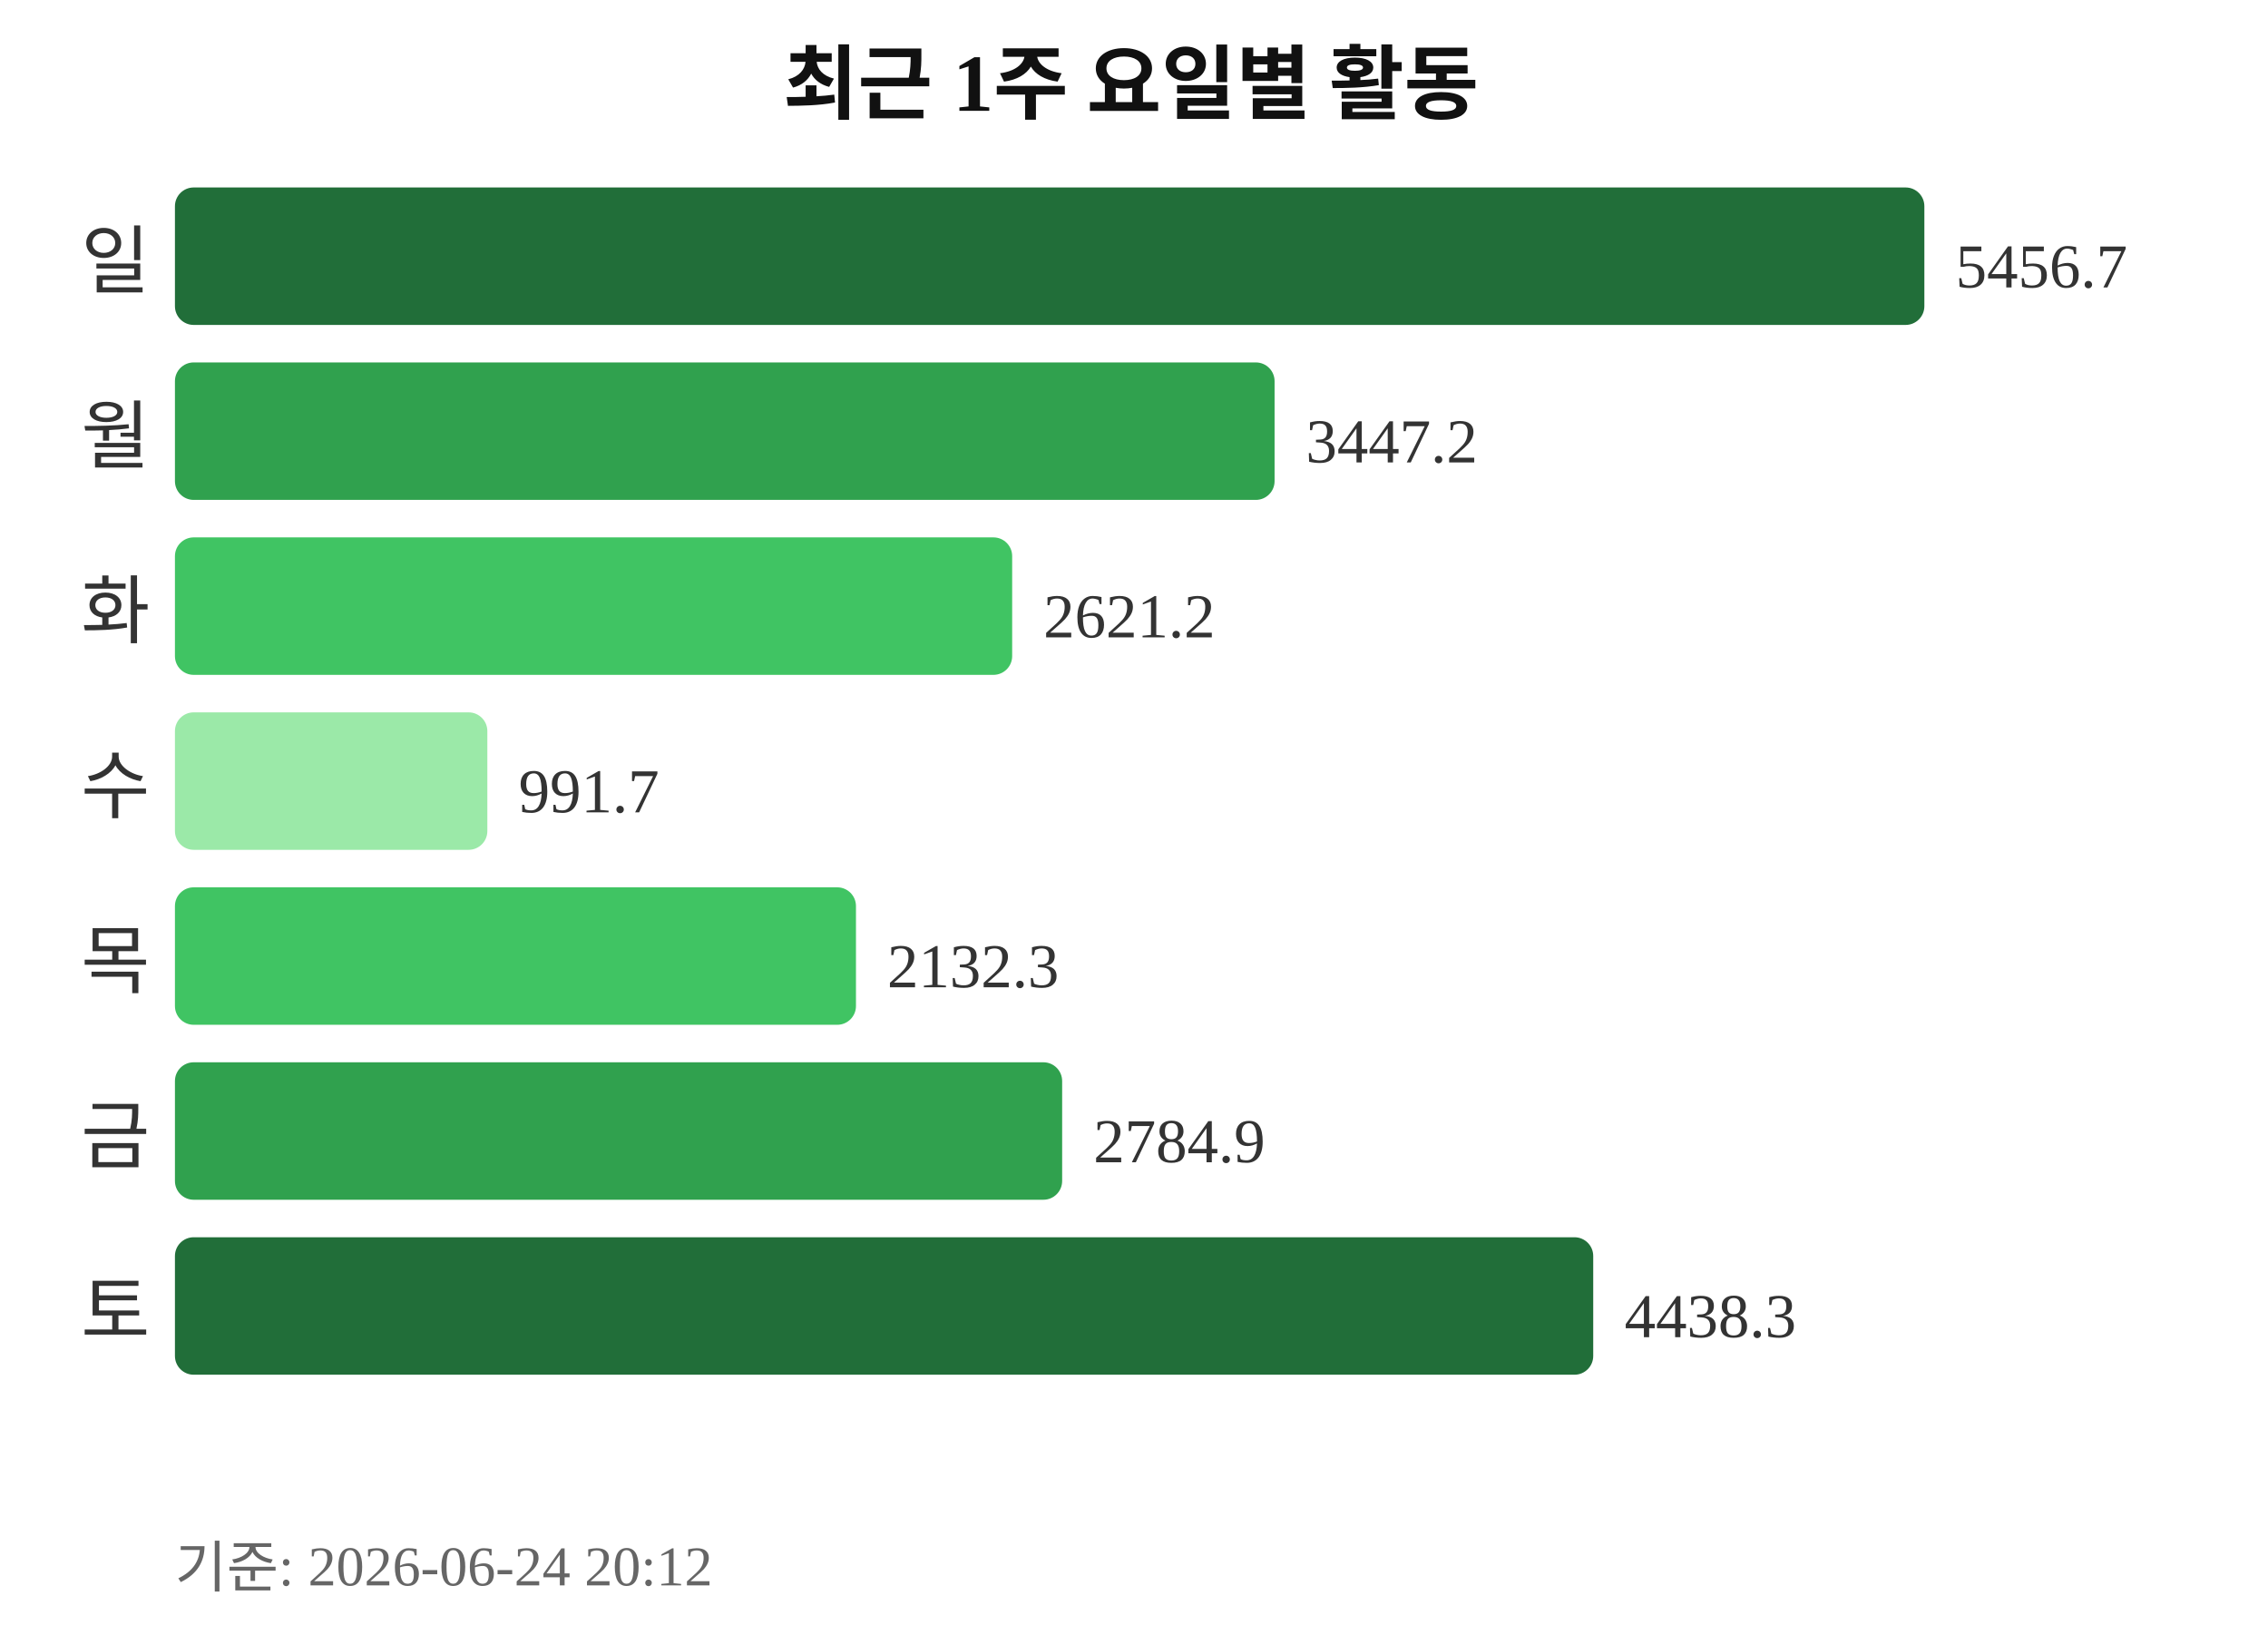
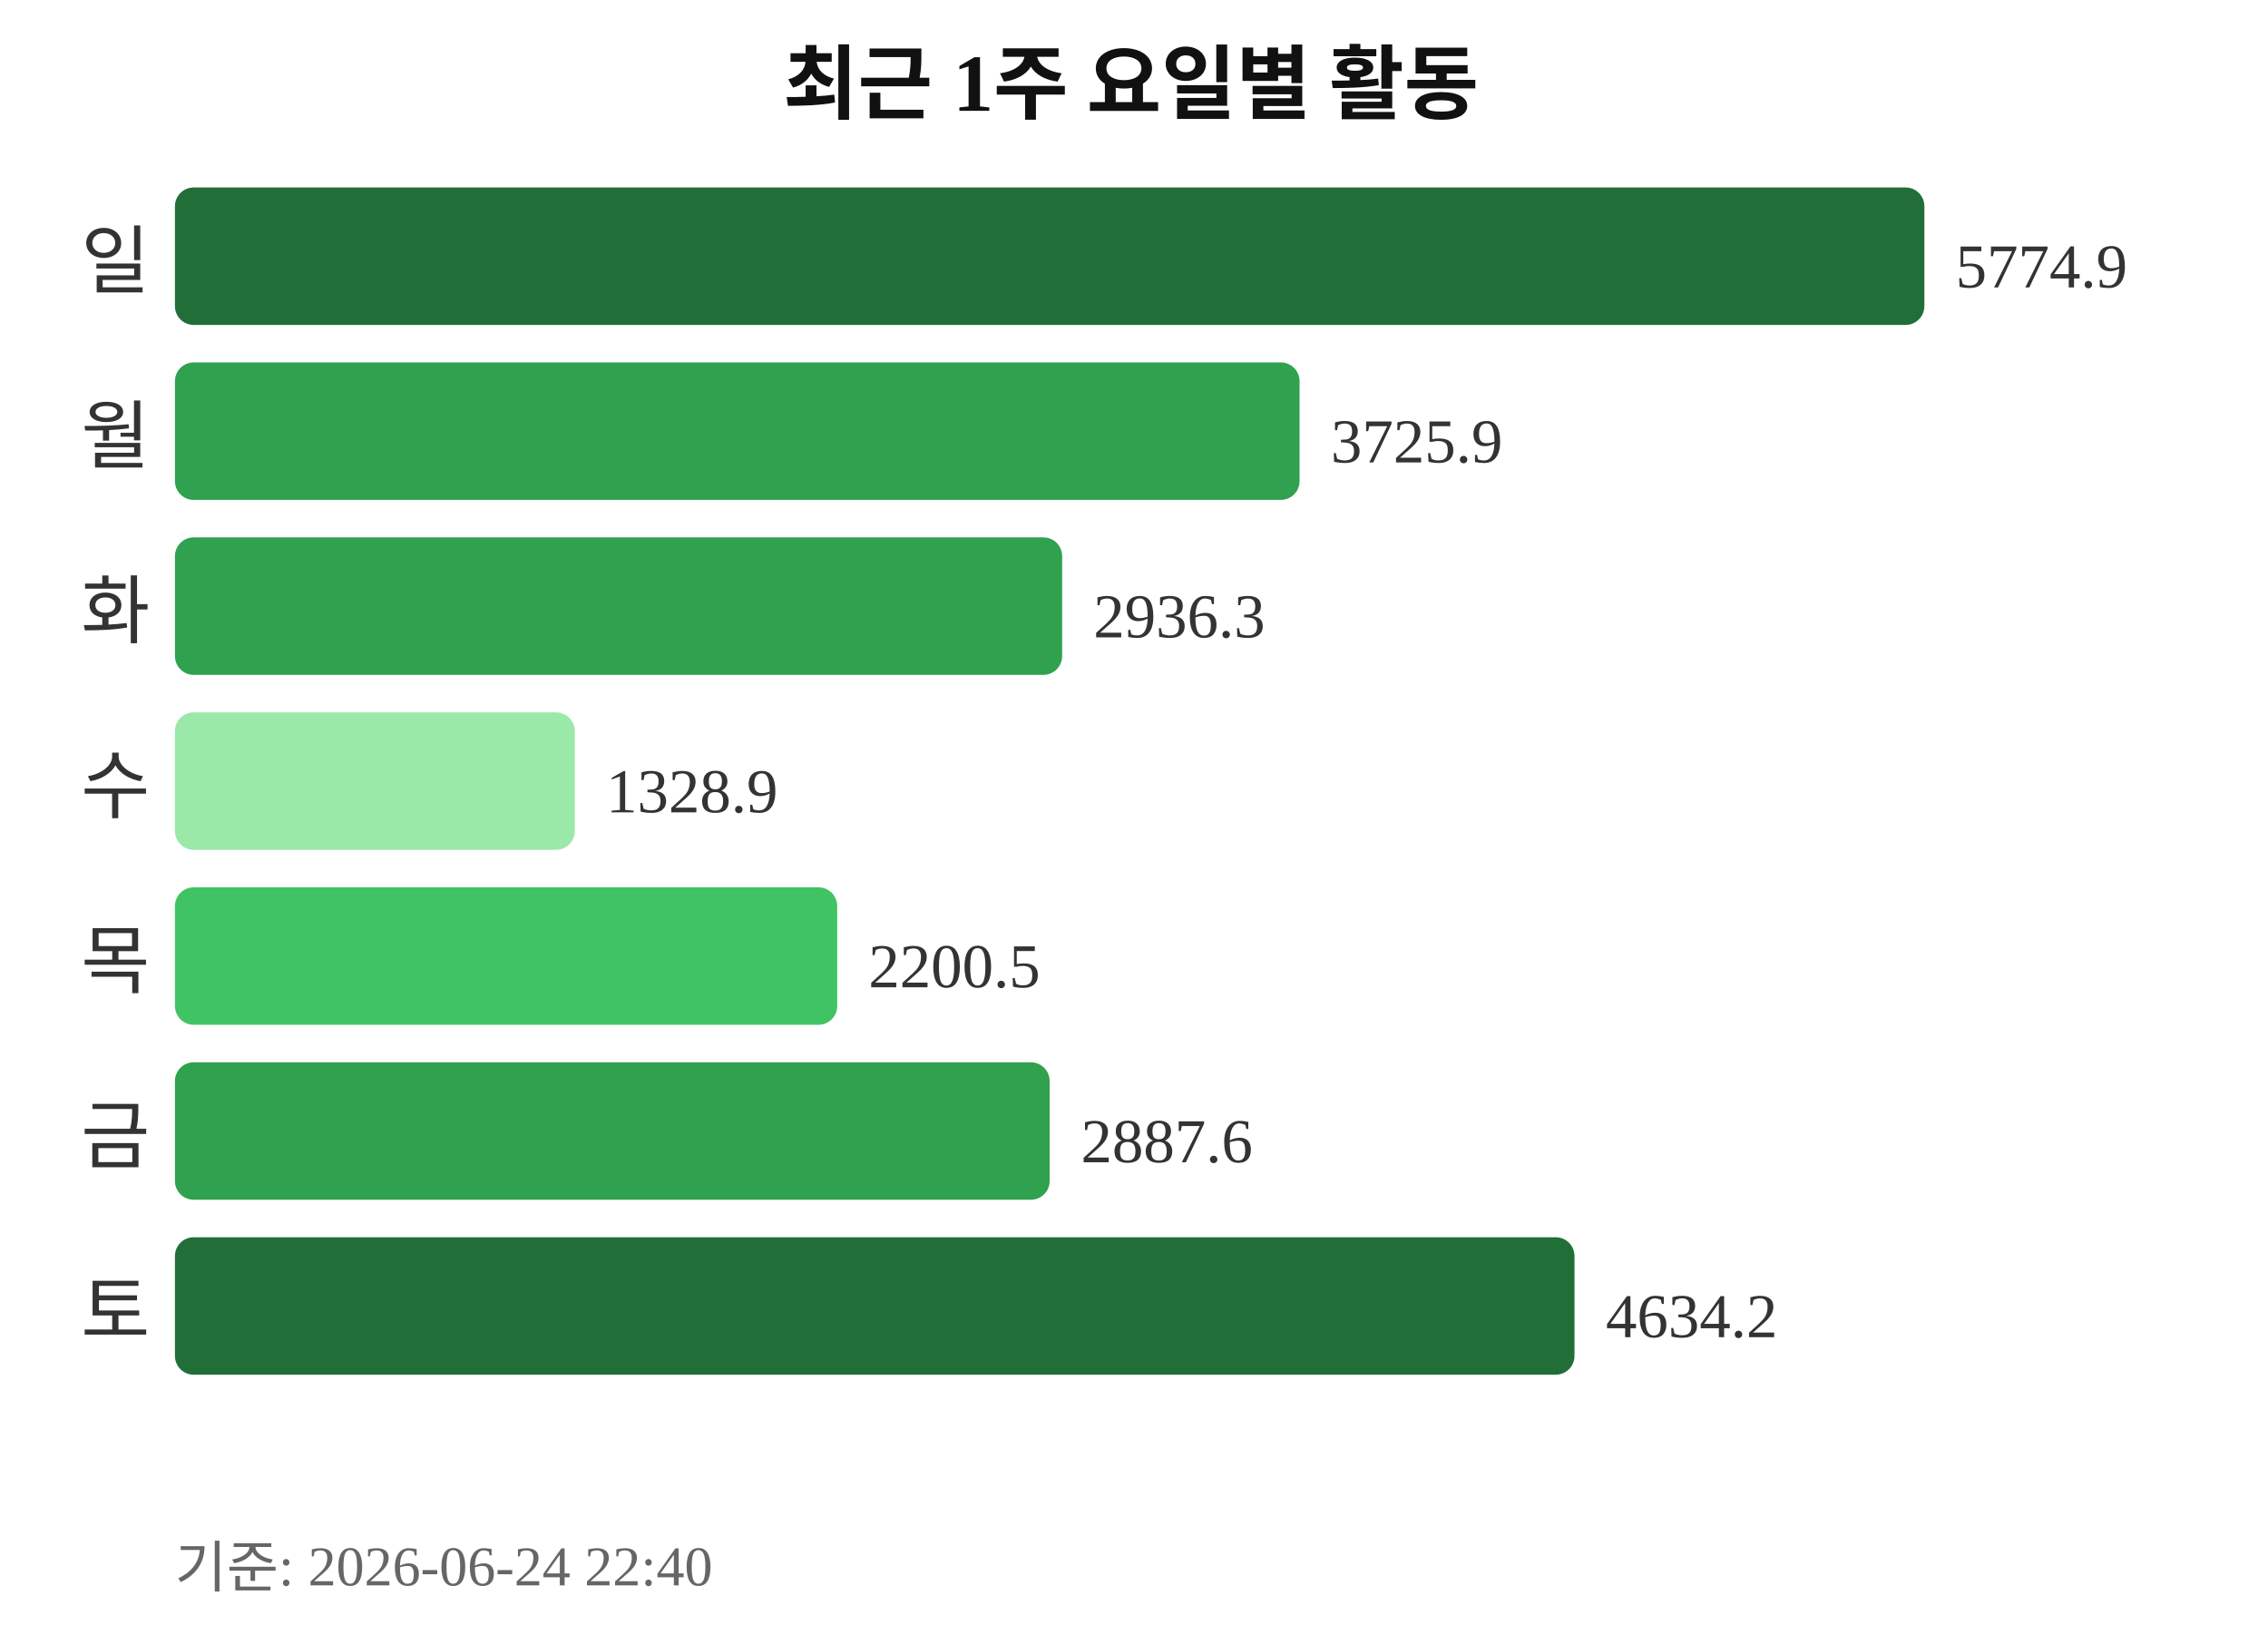
<svg xmlns="http://www.w3.org/2000/svg" width="363" height="260">
  <text x="181" y="18" text-anchor="middle" font-size="13" font-weight="bold" fill="#111111">최근 1주 요일별 활동</text>
  <text x="24" y="46" text-anchor="end" font-size="12" fill="#333333">일</text>
  <rect x="28" y="30" width="280" height="22" rx="3" fill="#216e39" />
-   <text x="313" y="46" font-size="10" fill="#333333">5456.7</text>
+   <text x="313" y="46" font-size="10" fill="#333333">5774.9</text>
  <text x="24" y="74" text-anchor="end" font-size="12" fill="#333333">월</text>
-   <rect x="28" y="58" width="176" height="22" rx="3" fill="#30a14e" />
-   <text x="209" y="74" font-size="10" fill="#333333">3447.2</text>
+   <rect x="28" y="58" width="180" height="22" rx="3" fill="#30a14e" />
+   <text x="213" y="74" font-size="10" fill="#333333">3725.9</text>
  <text x="24" y="102" text-anchor="end" font-size="12" fill="#333333">화</text>
-   <rect x="28" y="86" width="134" height="22" rx="3" fill="#40c463" />
-   <text x="167" y="102" font-size="10" fill="#333333">2621.2</text>
+   <rect x="28" y="86" width="142" height="22" rx="3" fill="#30a14e" />
+   <text x="175" y="102" font-size="10" fill="#333333">2936.3</text>
  <text x="24" y="130" text-anchor="end" font-size="12" fill="#333333">수</text>
-   <rect x="28" y="114" width="50" height="22" rx="3" fill="#9be9a8" />
-   <text x="83" y="130" font-size="10" fill="#333333">991.7</text>
+   <rect x="28" y="114" width="64" height="22" rx="3" fill="#9be9a8" />
+   <text x="97" y="130" font-size="10" fill="#333333">1328.9</text>
  <text x="24" y="158" text-anchor="end" font-size="12" fill="#333333">목</text>
-   <rect x="28" y="142" width="109" height="22" rx="3" fill="#40c463" />
-   <text x="142" y="158" font-size="10" fill="#333333">2132.3</text>
+   <rect x="28" y="142" width="106" height="22" rx="3" fill="#40c463" />
+   <text x="139" y="158" font-size="10" fill="#333333">2200.5</text>
  <text x="24" y="186" text-anchor="end" font-size="12" fill="#333333">금</text>
-   <rect x="28" y="170" width="142" height="22" rx="3" fill="#30a14e" />
-   <text x="175" y="186" font-size="10" fill="#333333">2784.9</text>
+   <rect x="28" y="170" width="140" height="22" rx="3" fill="#30a14e" />
+   <text x="173" y="186" font-size="10" fill="#333333">2887.6</text>
  <text x="24" y="214" text-anchor="end" font-size="12" fill="#333333">토</text>
-   <rect x="28" y="198" width="227" height="22" rx="3" fill="#216e39" />
-   <text x="260" y="214" font-size="10" fill="#333333">4438.3</text>
-   <text x="28" y="254" font-size="9" fill="#666666">기준: 2026-06-24 20:12</text>
+   <rect x="28" y="198" width="224" height="22" rx="3" fill="#216e39" />
+   <text x="257" y="214" font-size="10" fill="#333333">4634.2</text>
+   <text x="28" y="254" font-size="9" fill="#666666">기준: 2026-06-24 22:40</text>
</svg>
